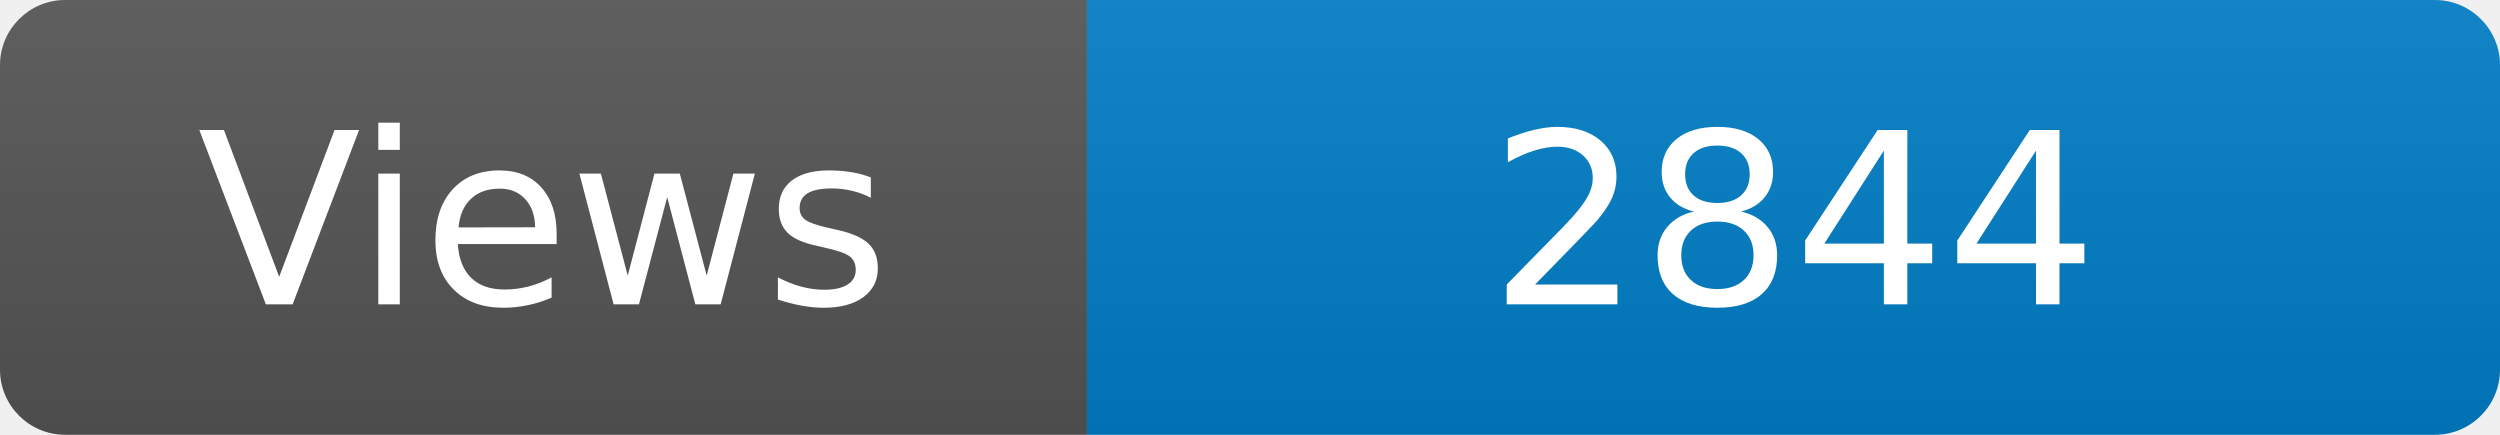
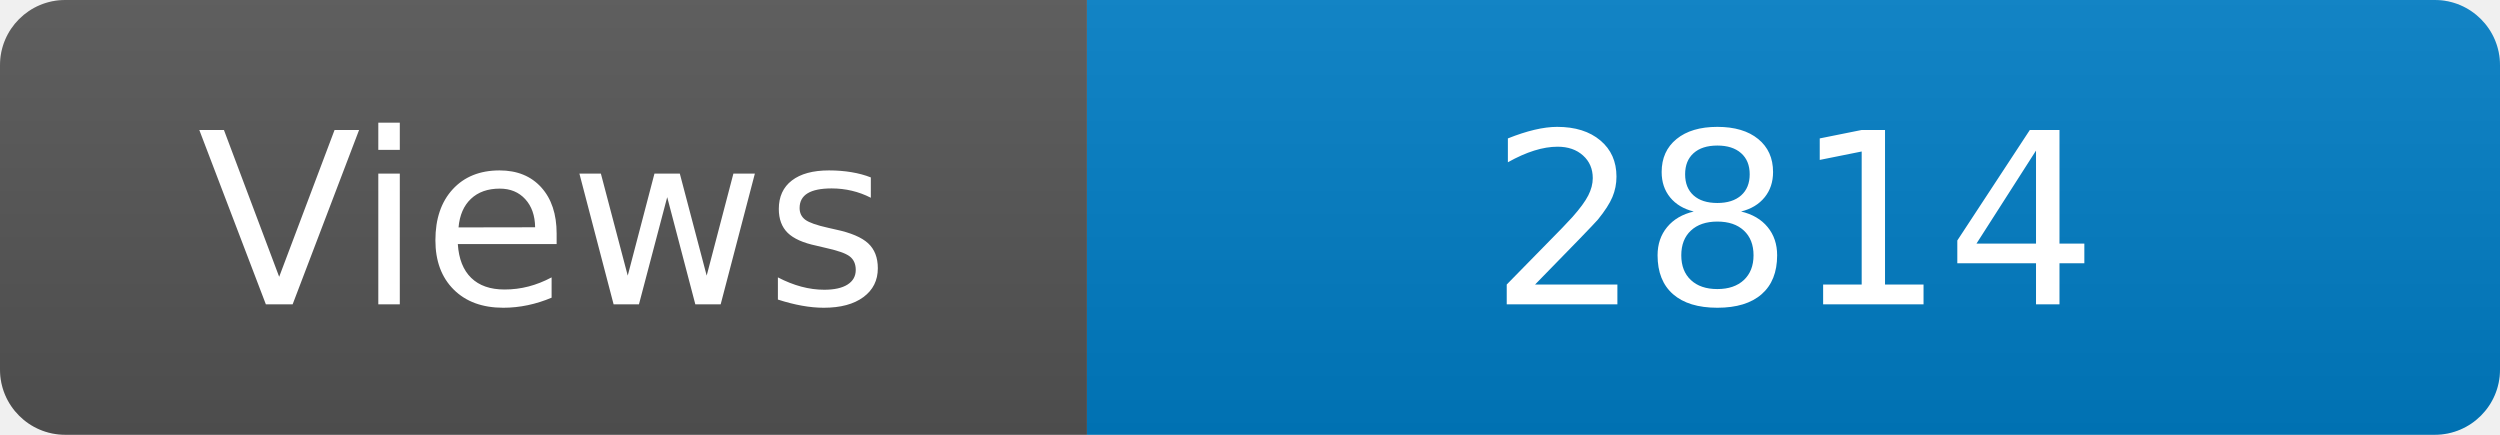
<svg xmlns="http://www.w3.org/2000/svg" width="115" height="20" role="img" aria-label="Maintained?: yes">
  <linearGradient id="s" x2="0" y2="100%">
    <stop offset="0" stop-color="#bbb" stop-opacity=".1" />
    <stop offset="1" stop-opacity=".1" />
  </linearGradient>
  <clipPath id="r">
    <rect width="115" height="20" rx="3" fill="#fff" />
  </clipPath>
  <g clip-path="url(#r)">
    <rect width="50" height="20" fill="#555" />
    <rect x="50" width="160" height="20" fill="#007ec6" />
    <rect width="115" height="20" fill="url(#s)" />
  </g>
  <g fill="#fff" text-anchor="middle" font-family="Verdana,Geneva,DejaVu Sans,sans-serif" font-size="110">
    <text x="250" y="140" transform="scale(.1)" fill="#fff">Views</text>
-     <text x="825" y="140" transform="scale(.1)" fill="#fff">2844</text>
+     <text x="825" y="140" transform="scale(.1)" fill="#fff">2814</text>
  </g>
</svg>
